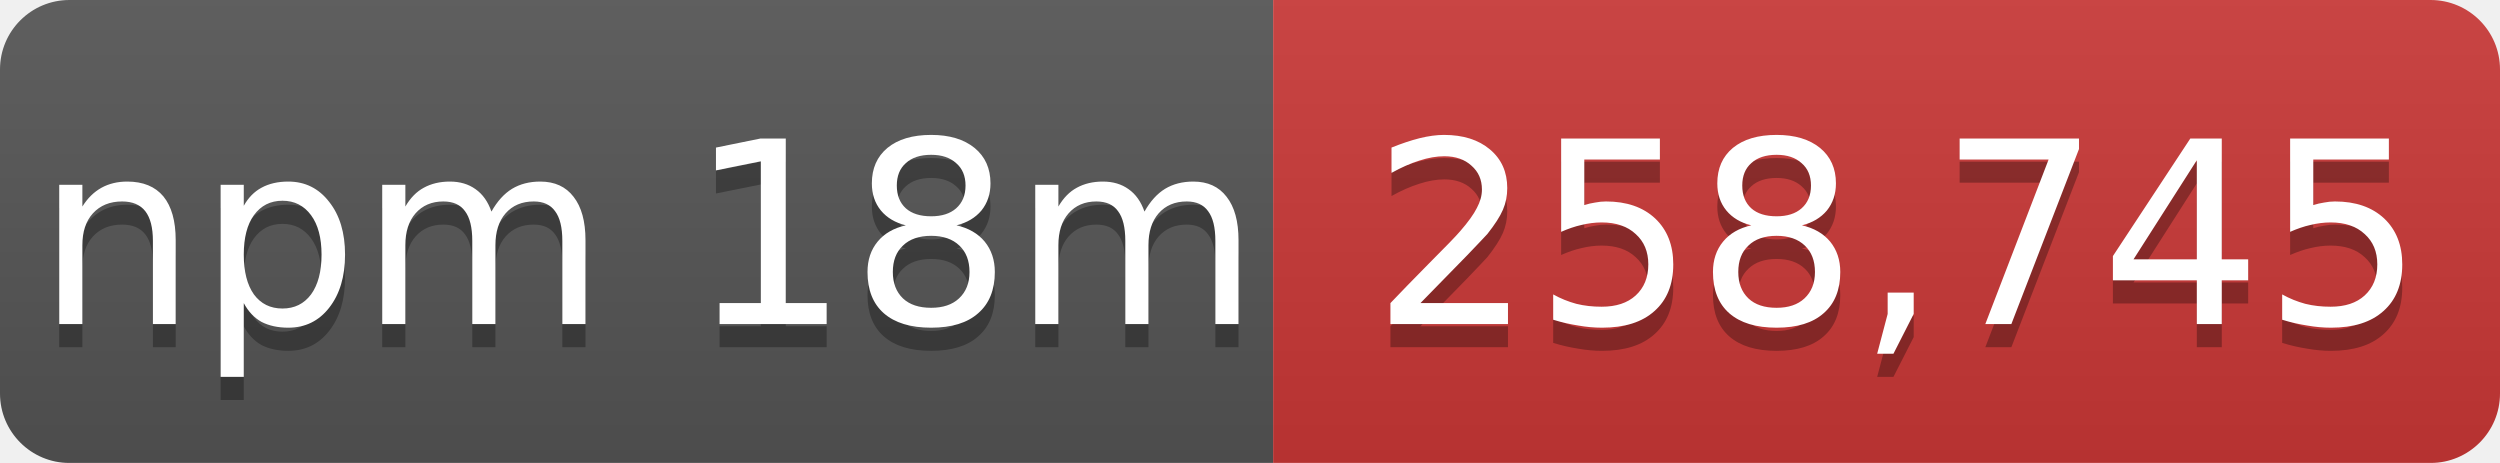
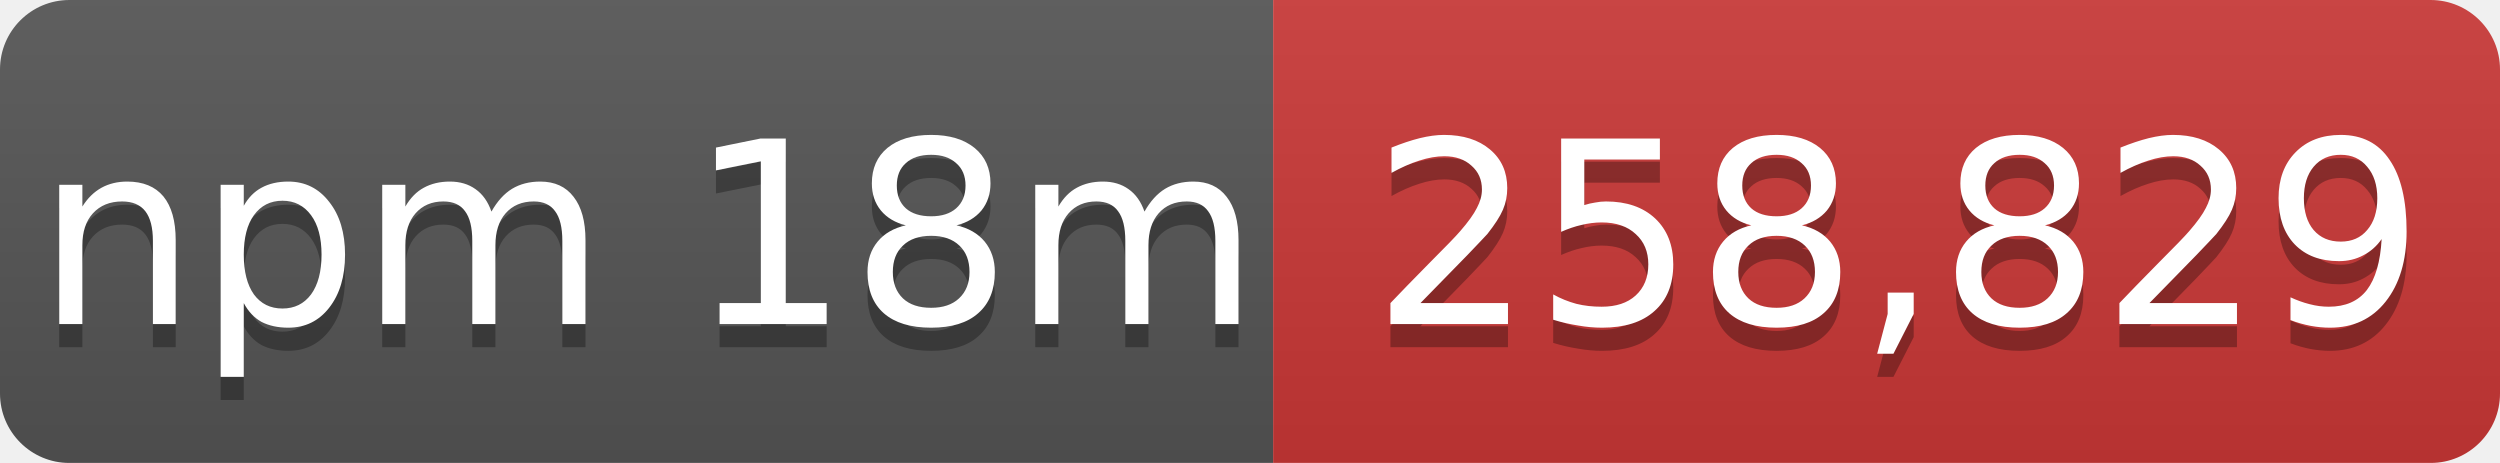
- <svg xmlns="http://www.w3.org/2000/svg" width="108" height="20" role="img" aria-label="npm 18m: 258,745">
+ <svg xmlns="http://www.w3.org/2000/svg" width="108" height="20" role="img" aria-label="npm 18m: 258,829">
  <linearGradient id="s" x2="0" y2="100%">
    <stop offset="0" stop-color="#bbb" stop-opacity=".1" />
    <stop offset="1" stop-opacity=".1" />
  </linearGradient>
  <mask id="m">
    <rect width="108" height="20" rx="3" fill="#fff" />
  </mask>
  <g mask="url(#m)">
    <rect width="55" height="20" fill="#555" />
    <rect x="55" width="53" height="20" fill="#cb3837" />
    <rect width="108" height="20" fill="url(#s)" />
  </g>
  <g fill="#fff" text-anchor="middle" font-family="Verdana,Geneva,DejaVu Sans,sans-serif" font-size="11">
    <text x="28" y="15" fill="#010101" fill-opacity=".3">npm 18m</text>
    <text x="28" y="14">npm 18m</text>
-     <text x="82" y="15" fill="#010101" fill-opacity=".3">258,745</text>
-     <text x="82" y="14">258,745</text>
+     <text x="82" y="15" fill="#010101" fill-opacity=".3">258,829</text>
+     <text x="82" y="14">258,829</text>
  </g>
</svg>
